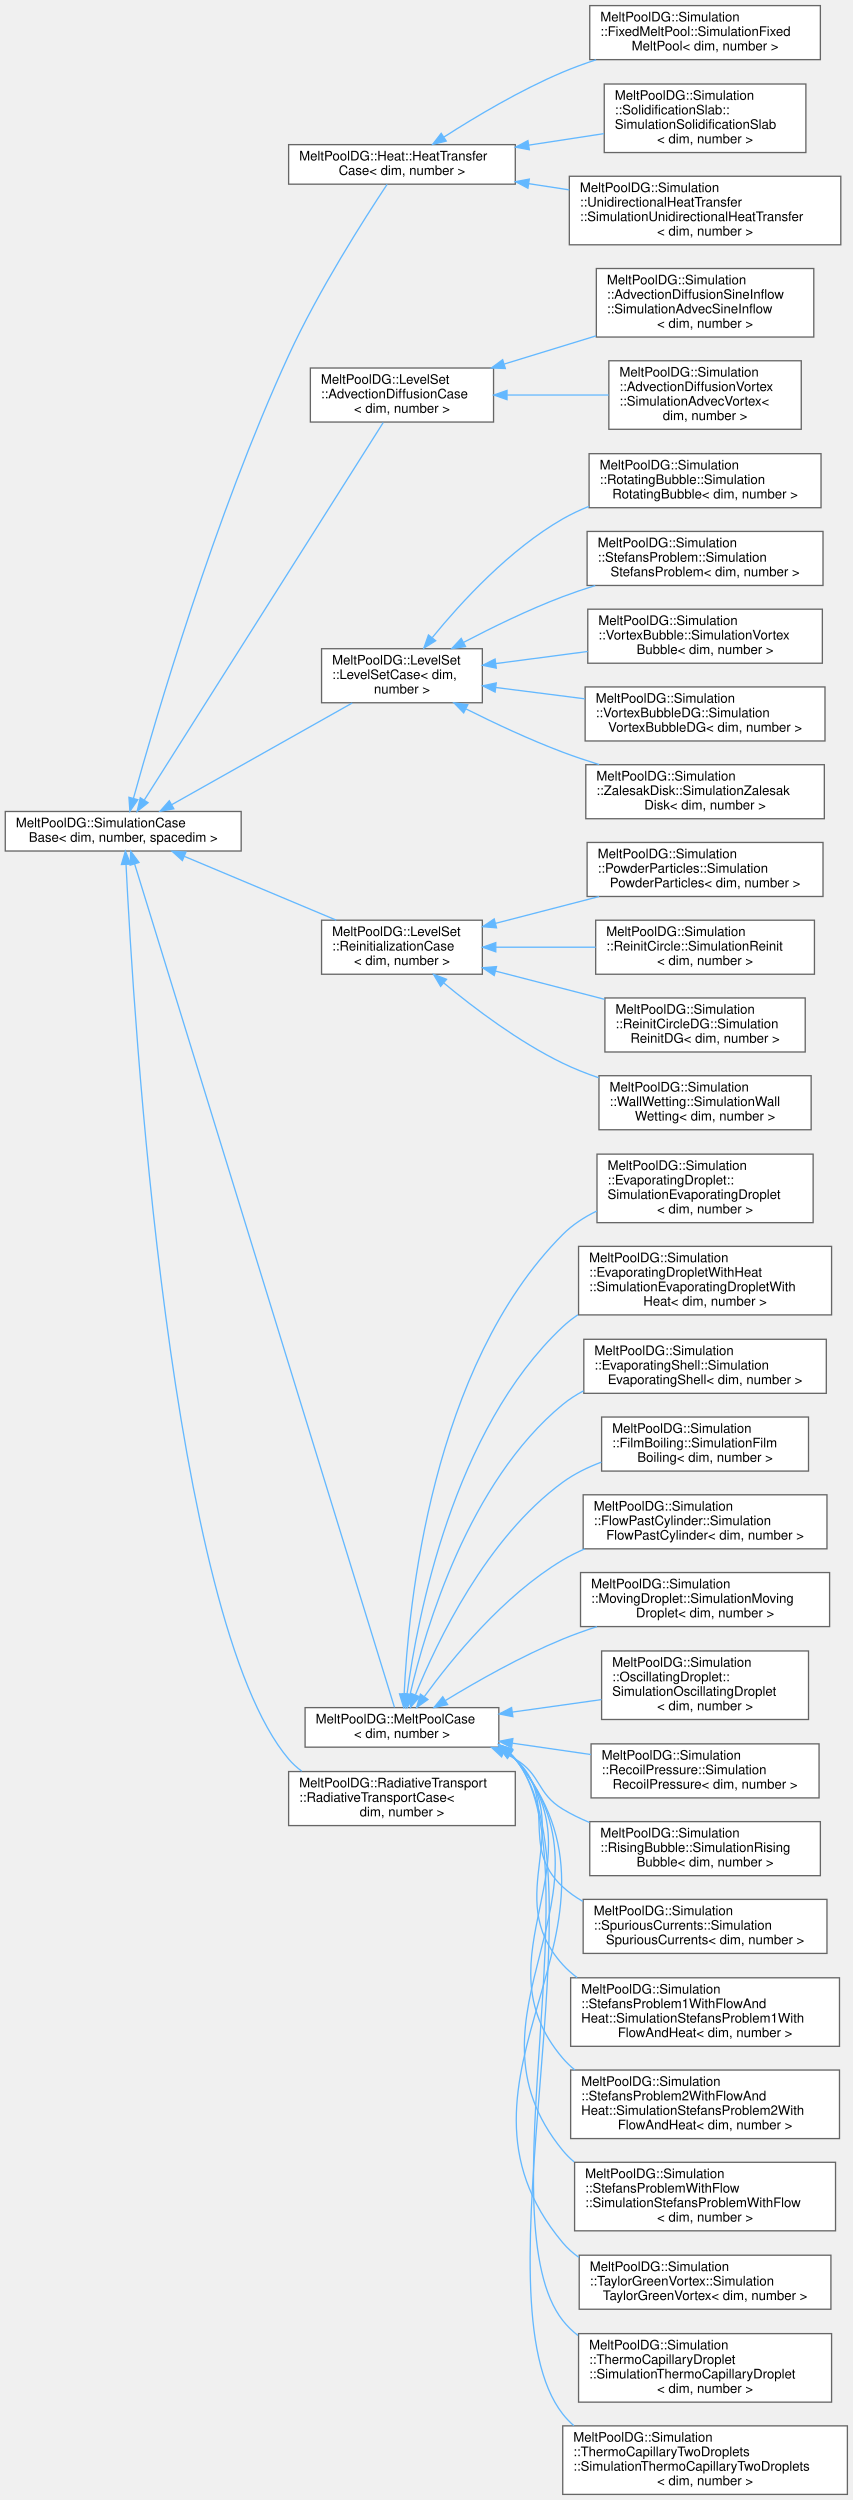
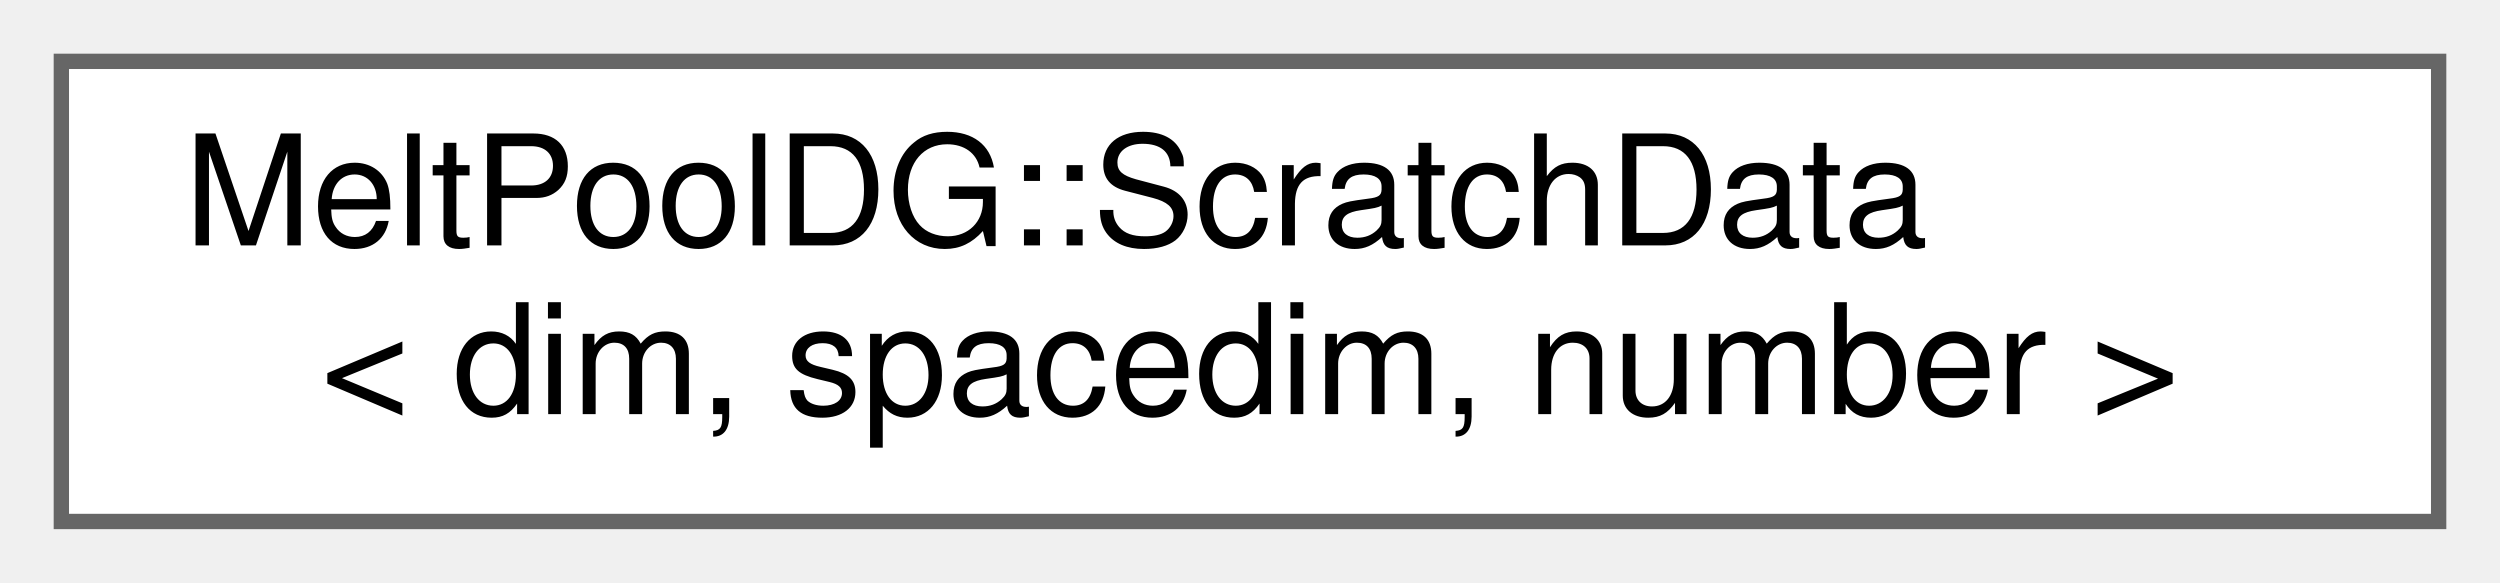
- <svg xmlns="http://www.w3.org/2000/svg" xmlns:xlink="http://www.w3.org/1999/xlink" width="647pt" height="1897pt" viewBox="0.00 0.00 647.00 1896.50">
-   <g id="graph0" class="graph" transform="scale(1 1) rotate(0) translate(4 1892.5)">
+ <svg xmlns="http://www.w3.org/2000/svg" xmlns:xlink="http://www.w3.org/1999/xlink" width="163pt" height="38pt" viewBox="0.00 0.00 163.00 38.00">
+   <g id="graph0" class="graph" transform="scale(1 1) rotate(0) translate(4 34)">
    <g id="Node000000" class="node">
      <g id="a_Node000000">
-         <a xlink:href="classMeltPoolDG_1_1SimulationCaseBase.html" target="_top" xlink:title="Base class for managing a simulation case in a parallel computing environment.">
-           <polygon fill="white" stroke="#666666" points="179,-1277 0,-1277 0,-1247 179,-1247 179,-1277" />
-           <text text-anchor="start" x="8" y="-1265" font-family="Helvetica,sans-Serif" font-size="10.00">MeltPoolDG::SimulationCase</text>
-           <text text-anchor="middle" x="89.5" y="-1254" font-family="Helvetica,sans-Serif" font-size="10.00">Base&lt; dim, number, spacedim &gt;</text>
-         </a>
-       </g>
-     </g>
-     <g id="Node000001" class="node">
-       <g id="a_Node000001">
-         <a xlink:href="classMeltPoolDG_1_1Heat_1_1HeatTransferCase.html" target="_top" xlink:title=" ">
-           <polygon fill="white" stroke="#666666" points="387,-1783 215,-1783 215,-1753 387,-1753 387,-1783" />
-           <text text-anchor="start" x="223" y="-1771" font-family="Helvetica,sans-Serif" font-size="10.00">MeltPoolDG::Heat::HeatTransfer</text>
-           <text text-anchor="middle" x="301" y="-1760" font-family="Helvetica,sans-Serif" font-size="10.00">Case&lt; dim, number &gt;</text>
-         </a>
-       </g>
-     </g>
-     <g id="edge175_Node000000_Node000001" class="edge">
-       <g id="a_edge175_Node000000_Node000001">
-         <a xlink:title=" ">
-           <path fill="none" stroke="#63b8ff" d="M97.22,-1286.86C113.72,-1346.37 158.94,-1501.13 215,-1623 237.8,-1672.57 272.65,-1727.09 289.77,-1752.88" />
-           <polygon fill="#63b8ff" stroke="#63b8ff" points="100.59,-1285.91 94.57,-1277.2 93.84,-1287.77 100.59,-1285.91" />
-         </a>
-       </g>
-     </g>
-     <g id="Node000005" class="node">
-       <g id="a_Node000005">
-         <a xlink:href="classMeltPoolDG_1_1LevelSet_1_1AdvectionDiffusionCase.html" target="_top" xlink:title=" ">
-           <polygon fill="white" stroke="#666666" points="370.5,-1613.5 231.5,-1613.5 231.5,-1572.5 370.5,-1572.5 370.5,-1613.5" />
-           <text text-anchor="start" x="239.5" y="-1601.5" font-family="Helvetica,sans-Serif" font-size="10.00">MeltPoolDG::LevelSet</text>
-           <text text-anchor="start" x="239.5" y="-1590.5" font-family="Helvetica,sans-Serif" font-size="10.00">::AdvectionDiffusionCase</text>
-           <text text-anchor="middle" x="301" y="-1579.5" font-family="Helvetica,sans-Serif" font-size="10.00">&lt; dim, number &gt;</text>
-         </a>
-       </g>
-     </g>
-     <g id="edge179_Node000000_Node000005" class="edge">
-       <g id="a_edge179_Node000000_Node000005">
-         <a xlink:title=" ">
-           <path fill="none" stroke="#63b8ff" d="M105.55,-1285.78C144.77,-1347.75 249.66,-1513.47 286.77,-1572.09" />
-           <polygon fill="#63b8ff" stroke="#63b8ff" points="108.35,-1283.66 100.05,-1277.08 102.44,-1287.4 108.35,-1283.66" />
-         </a>
-       </g>
-     </g>
-     <g id="Node000008" class="node">
-       <g id="a_Node000008">
-         <a xlink:href="classMeltPoolDG_1_1LevelSet_1_1LevelSetCase.html" target="_top" xlink:title=" ">
-           <polygon fill="white" stroke="#666666" points="362,-1400.5 240,-1400.5 240,-1359.5 362,-1359.5 362,-1400.5" />
-           <text text-anchor="start" x="248" y="-1388.5" font-family="Helvetica,sans-Serif" font-size="10.00">MeltPoolDG::LevelSet</text>
-           <text text-anchor="start" x="248" y="-1377.5" font-family="Helvetica,sans-Serif" font-size="10.00">::LevelSetCase&lt; dim,</text>
-           <text text-anchor="middle" x="301" y="-1366.5" font-family="Helvetica,sans-Serif" font-size="10.00"> number &gt;</text>
-         </a>
-       </g>
-     </g>
-     <g id="edge182_Node000000_Node000008" class="edge">
-       <g id="a_edge182_Node000000_Node000008">
-         <a xlink:title=" ">
-           <path fill="none" stroke="#63b8ff" d="M126.2,-1282.11C164.4,-1303.62 224.7,-1337.58 263.28,-1359.32" />
-           <polygon fill="#63b8ff" stroke="#63b8ff" points="127.89,-1279.04 117.46,-1277.18 124.45,-1285.14 127.89,-1279.04" />
-         </a>
-       </g>
-     </g>
-     <g id="Node000014" class="node">
-       <g id="a_Node000014">
-         <a xlink:href="classMeltPoolDG_1_1LevelSet_1_1ReinitializationCase.html" target="_top" xlink:title=" ">
-           <polygon fill="white" stroke="#666666" points="362,-1194.5 240,-1194.5 240,-1153.5 362,-1153.5 362,-1194.5" />
-           <text text-anchor="start" x="248" y="-1182.5" font-family="Helvetica,sans-Serif" font-size="10.00">MeltPoolDG::LevelSet</text>
-           <text text-anchor="start" x="248" y="-1171.5" font-family="Helvetica,sans-Serif" font-size="10.00">::ReinitializationCase</text>
-           <text text-anchor="middle" x="301" y="-1160.5" font-family="Helvetica,sans-Serif" font-size="10.00">&lt; dim, number &gt;</text>
-         </a>
-       </g>
-     </g>
-     <g id="edge188_Node000000_Node000014" class="edge">
-       <g id="a_edge188_Node000000_Node000014">
-         <a xlink:title=" ">
-           <path fill="none" stroke="#63b8ff" d="M135.75,-1242.99C169.76,-1228.71 216.28,-1209.16 251.14,-1194.53" />
-           <polygon fill="#63b8ff" stroke="#63b8ff" points="134.38,-1239.77 126.51,-1246.87 137.09,-1246.23 134.38,-1239.77" />
-         </a>
-       </g>
-     </g>
-     <g id="Node000019" class="node">
-       <g id="a_Node000019">
-         <a xlink:href="classMeltPoolDG_1_1MeltPoolCase.html" target="_top" xlink:title=" ">
-           <polygon fill="white" stroke="#666666" points="374.5,-597 227.5,-597 227.5,-567 374.5,-567 374.5,-597" />
-           <text text-anchor="start" x="235.5" y="-585" font-family="Helvetica,sans-Serif" font-size="10.00">MeltPoolDG::MeltPoolCase</text>
-           <text text-anchor="middle" x="301" y="-574" font-family="Helvetica,sans-Serif" font-size="10.00">&lt; dim, number &gt;</text>
-         </a>
-       </g>
-     </g>
-     <g id="edge193_Node000000_Node000019" class="edge">
-       <g id="a_edge193_Node000000_Node000019">
-         <a xlink:title=" ">
-           <path fill="none" stroke="#63b8ff" d="M98.12,-1237.27C131.97,-1127.4 268.27,-685 295.32,-597.19" />
-           <polygon fill="#63b8ff" stroke="#63b8ff" points="94.77,-1236.26 95.17,-1246.84 101.46,-1238.32 94.77,-1236.26" />
-         </a>
-       </g>
-     </g>
-     <g id="Node000036" class="node">
-       <g id="a_Node000036">
-         <a xlink:href="classMeltPoolDG_1_1RadiativeTransport_1_1RadiativeTransportCase.html" target="_top" xlink:title=" ">
-           <polygon fill="white" stroke="#666666" points="387,-548.5 215,-548.5 215,-507.5 387,-507.5 387,-548.5" />
-           <text text-anchor="start" x="223" y="-536.5" font-family="Helvetica,sans-Serif" font-size="10.00">MeltPoolDG::RadiativeTransport</text>
-           <text text-anchor="start" x="223" y="-525.5" font-family="Helvetica,sans-Serif" font-size="10.00">::RadiativeTransportCase&lt;</text>
-           <text text-anchor="middle" x="301" y="-514.5" font-family="Helvetica,sans-Serif" font-size="10.00"> dim, number &gt;</text>
-         </a>
-       </g>
-     </g>
-     <g id="edge210_Node000000_Node000036" class="edge">
-       <g id="a_edge210_Node000000_Node000036">
-         <a xlink:title=" ">
-           <path fill="none" stroke="#63b8ff" d="M91.63,-1236.78C97.19,-1123.67 125.08,-664.05 215,-558 217.93,-554.54 221.3,-551.48 224.95,-548.77" />
-           <polygon fill="#63b8ff" stroke="#63b8ff" points="88.13,-1236.75 91.15,-1246.9 95.12,-1237.08 88.13,-1236.75" />
-         </a>
-       </g>
-     </g>
-     <g id="Node000002" class="node">
-       <g id="a_Node000002">
-         <a xlink:href="classMeltPoolDG_1_1Simulation_1_1FixedMeltPool_1_1SimulationFixedMeltPool.html" target="_top" xlink:title=" ">
-           <polygon fill="white" stroke="#666666" points="618.5,-1888.5 443.5,-1888.5 443.5,-1847.5 618.5,-1847.5 618.5,-1888.5" />
-           <text text-anchor="start" x="451.5" y="-1876.5" font-family="Helvetica,sans-Serif" font-size="10.00">MeltPoolDG::Simulation</text>
-           <text text-anchor="start" x="451.5" y="-1865.5" font-family="Helvetica,sans-Serif" font-size="10.00">::FixedMeltPool::SimulationFixed</text>
-           <text text-anchor="middle" x="531" y="-1854.5" font-family="Helvetica,sans-Serif" font-size="10.00">MeltPool&lt; dim, number &gt;</text>
-         </a>
-       </g>
-     </g>
-     <g id="edge176_Node000001_Node000002" class="edge">
-       <g id="a_edge176_Node000001_Node000002">
-         <a xlink:title=" ">
-           <path fill="none" stroke="#63b8ff" d="M332.9,-1788.79C356.7,-1804.07 390.88,-1824.46 423,-1838 431.09,-1841.41 439.68,-1844.55 448.35,-1847.42" />
-           <polygon fill="#63b8ff" stroke="#63b8ff" points="334.6,-1785.72 324.31,-1783.21 330.78,-1791.59 334.6,-1785.72" />
-         </a>
-       </g>
-     </g>
-     <g id="Node000003" class="node">
-       <g id="a_Node000003">
-         <a xlink:href="classMeltPoolDG_1_1Simulation_1_1SolidificationSlab_1_1SimulationSolidificationSlab.html" target="_top" xlink:title=" ">
-           <polygon fill="white" stroke="#666666" points="607.5,-1829 454.5,-1829 454.5,-1777 607.5,-1777 607.5,-1829" />
-           <text text-anchor="start" x="462.5" y="-1817" font-family="Helvetica,sans-Serif" font-size="10.00">MeltPoolDG::Simulation</text>
-           <text text-anchor="start" x="462.5" y="-1806" font-family="Helvetica,sans-Serif" font-size="10.00">::SolidificationSlab::</text>
-           <text text-anchor="start" x="462.5" y="-1795" font-family="Helvetica,sans-Serif" font-size="10.00">SimulationSolidificationSlab</text>
-           <text text-anchor="middle" x="531" y="-1784" font-family="Helvetica,sans-Serif" font-size="10.00">&lt; dim, number &gt;</text>
-         </a>
-       </g>
-     </g>
-     <g id="edge177_Node000001_Node000003" class="edge">
-       <g id="a_edge177_Node000001_Node000003">
-         <a xlink:title=" ">
-           <path fill="none" stroke="#63b8ff" d="M397.11,-1782.6C416.17,-1785.53 435.96,-1788.56 454.26,-1791.37" />
-           <polygon fill="#63b8ff" stroke="#63b8ff" points="397.64,-1779.14 387.22,-1781.08 396.58,-1786.06 397.64,-1779.14" />
-         </a>
-       </g>
-     </g>
-     <g id="Node000004" class="node">
-       <g id="a_Node000004">
-         <a xlink:href="classMeltPoolDG_1_1Simulation_1_1UnidirectionalHeatTransfer_1_1SimulationUnidirectionalHeatTransfer.html" target="_top" xlink:title=" ">
-           <polygon fill="white" stroke="#666666" points="634,-1759 428,-1759 428,-1707 634,-1707 634,-1759" />
-           <text text-anchor="start" x="436" y="-1747" font-family="Helvetica,sans-Serif" font-size="10.00">MeltPoolDG::Simulation</text>
-           <text text-anchor="start" x="436" y="-1736" font-family="Helvetica,sans-Serif" font-size="10.00">::UnidirectionalHeatTransfer</text>
-           <text text-anchor="start" x="436" y="-1725" font-family="Helvetica,sans-Serif" font-size="10.00">::SimulationUnidirectionalHeatTransfer</text>
-           <text text-anchor="middle" x="531" y="-1714" font-family="Helvetica,sans-Serif" font-size="10.00">&lt; dim, number &gt;</text>
-         </a>
-       </g>
-     </g>
-     <g id="edge178_Node000001_Node000004" class="edge">
-       <g id="a_edge178_Node000001_Node000004">
-         <a xlink:title=" ">
-           <path fill="none" stroke="#63b8ff" d="M397.28,-1753.37C407.41,-1751.82 417.74,-1750.23 427.95,-1748.67" />
-           <polygon fill="#63b8ff" stroke="#63b8ff" points="396.58,-1749.94 387.22,-1754.92 397.64,-1756.86 396.58,-1749.94" />
-         </a>
-       </g>
-     </g>
-     <g id="Node000006" class="node">
-       <g id="a_Node000006">
-         <a xlink:href="classMeltPoolDG_1_1Simulation_1_1AdvectionDiffusionSineInflow_1_1SimulationAdvecSineInflow.html" target="_top" xlink:title=" ">
-           <polygon fill="white" stroke="#666666" points="613.5,-1689 448.5,-1689 448.5,-1637 613.5,-1637 613.5,-1689" />
-           <text text-anchor="start" x="456.5" y="-1677" font-family="Helvetica,sans-Serif" font-size="10.00">MeltPoolDG::Simulation</text>
-           <text text-anchor="start" x="456.5" y="-1666" font-family="Helvetica,sans-Serif" font-size="10.00">::AdvectionDiffusionSineInflow</text>
-           <text text-anchor="start" x="456.5" y="-1655" font-family="Helvetica,sans-Serif" font-size="10.00">::SimulationAdvecSineInflow</text>
-           <text text-anchor="middle" x="531" y="-1644" font-family="Helvetica,sans-Serif" font-size="10.00">&lt; dim, number &gt;</text>
-         </a>
-       </g>
-     </g>
-     <g id="edge180_Node000005_Node000006" class="edge">
-       <g id="a_edge180_Node000005_Node000006">
-         <a xlink:title=" ">
-           <path fill="none" stroke="#63b8ff" d="M378.64,-1616.53C401,-1623.39 425.51,-1630.92 448.18,-1637.88" />
-           <polygon fill="#63b8ff" stroke="#63b8ff" points="379.45,-1613.12 368.87,-1613.53 377.4,-1619.81 379.45,-1613.12" />
-         </a>
-       </g>
-     </g>
-     <g id="Node000007" class="node">
-       <g id="a_Node000007">
-         <a xlink:href="classMeltPoolDG_1_1Simulation_1_1AdvectionDiffusionVortex_1_1SimulationAdvecVortex.html" target="_top" xlink:title=" ">
-           <polygon fill="white" stroke="#666666" points="604,-1619 458,-1619 458,-1567 604,-1567 604,-1619" />
-           <text text-anchor="start" x="466" y="-1607" font-family="Helvetica,sans-Serif" font-size="10.00">MeltPoolDG::Simulation</text>
-           <text text-anchor="start" x="466" y="-1596" font-family="Helvetica,sans-Serif" font-size="10.00">::AdvectionDiffusionVortex</text>
-           <text text-anchor="start" x="466" y="-1585" font-family="Helvetica,sans-Serif" font-size="10.00">::SimulationAdvecVortex&lt;</text>
-           <text text-anchor="middle" x="531" y="-1574" font-family="Helvetica,sans-Serif" font-size="10.00"> dim, number &gt;</text>
-         </a>
-       </g>
-     </g>
-     <g id="edge181_Node000005_Node000007" class="edge">
-       <g id="a_edge181_Node000005_Node000007">
-         <a xlink:title=" ">
-           <path fill="none" stroke="#63b8ff" d="M380.89,-1593C405.88,-1593 433.37,-1593 457.86,-1593" />
-           <polygon fill="#63b8ff" stroke="#63b8ff" points="380.72,-1589.5 370.72,-1593 380.72,-1596.5 380.72,-1589.5" />
-         </a>
-       </g>
-     </g>
-     <g id="Node000009" class="node">
-       <g id="a_Node000009">
-         <a xlink:href="classMeltPoolDG_1_1Simulation_1_1RotatingBubble_1_1SimulationRotatingBubble.html" target="_top" xlink:title=" ">
-           <polygon fill="white" stroke="#666666" points="619,-1548.5 443,-1548.5 443,-1507.5 619,-1507.5 619,-1548.5" />
-           <text text-anchor="start" x="451" y="-1536.5" font-family="Helvetica,sans-Serif" font-size="10.00">MeltPoolDG::Simulation</text>
-           <text text-anchor="start" x="451" y="-1525.5" font-family="Helvetica,sans-Serif" font-size="10.00">::RotatingBubble::Simulation</text>
-           <text text-anchor="middle" x="531" y="-1514.5" font-family="Helvetica,sans-Serif" font-size="10.00">RotatingBubble&lt; dim, number &gt;</text>
-         </a>
-       </g>
-     </g>
-     <g id="edge183_Node000008_Node000009" class="edge">
-       <g id="a_edge183_Node000008_Node000009">
-         <a xlink:title=" ">
-           <path fill="none" stroke="#63b8ff" d="M324,-1408.94C346.14,-1436.09 382.7,-1475.88 423,-1499 429.26,-1502.59 435.98,-1505.75 442.9,-1508.53" />
-           <polygon fill="#63b8ff" stroke="#63b8ff" points="326.59,-1406.57 317.6,-1400.95 321.12,-1410.95 326.59,-1406.57" />
-         </a>
-       </g>
-     </g>
-     <g id="Node000010" class="node">
-       <g id="a_Node000010">
-         <a xlink:href="classMeltPoolDG_1_1Simulation_1_1StefansProblem_1_1SimulationStefansProblem.html" target="_top" xlink:title=" ">
-           <polygon fill="white" stroke="#666666" points="620.5,-1489.5 441.5,-1489.5 441.5,-1448.5 620.5,-1448.5 620.5,-1489.5" />
-           <text text-anchor="start" x="449.5" y="-1477.5" font-family="Helvetica,sans-Serif" font-size="10.00">MeltPoolDG::Simulation</text>
-           <text text-anchor="start" x="449.5" y="-1466.5" font-family="Helvetica,sans-Serif" font-size="10.00">::StefansProblem::Simulation</text>
-           <text text-anchor="middle" x="531" y="-1455.5" font-family="Helvetica,sans-Serif" font-size="10.00">StefansProblem&lt; dim, number &gt;</text>
-         </a>
-       </g>
-     </g>
-     <g id="edge184_Node000008_Node000010" class="edge">
-       <g id="a_edge184_Node000008_Node000010">
-         <a xlink:title=" ">
-           <path fill="none" stroke="#63b8ff" d="M347.65,-1405.28C369.92,-1416.93 397.37,-1430.28 423,-1440 430.92,-1443 439.28,-1445.83 447.69,-1448.45" />
-           <polygon fill="#63b8ff" stroke="#63b8ff" points="349.24,-1402.16 338.76,-1400.58 345.97,-1408.35 349.24,-1402.16" />
-         </a>
-       </g>
-     </g>
-     <g id="Node000011" class="node">
-       <g id="a_Node000011">
-         <a xlink:href="classMeltPoolDG_1_1Simulation_1_1VortexBubble_1_1SimulationVortexBubble.html" target="_top" xlink:title=" ">
-           <polygon fill="white" stroke="#666666" points="620,-1430.5 442,-1430.5 442,-1389.5 620,-1389.5 620,-1430.5" />
-           <text text-anchor="start" x="450" y="-1418.5" font-family="Helvetica,sans-Serif" font-size="10.00">MeltPoolDG::Simulation</text>
-           <text text-anchor="start" x="450" y="-1407.5" font-family="Helvetica,sans-Serif" font-size="10.00">::VortexBubble::SimulationVortex</text>
-           <text text-anchor="middle" x="531" y="-1396.5" font-family="Helvetica,sans-Serif" font-size="10.00">Bubble&lt; dim, number &gt;</text>
-         </a>
-       </g>
-     </g>
-     <g id="edge185_Node000008_Node000011" class="edge">
-       <g id="a_edge185_Node000008_Node000011">
-         <a xlink:title=" ">
-           <path fill="none" stroke="#63b8ff" d="M372.14,-1389.23C394.19,-1392.13 418.83,-1395.37 441.96,-1398.42" />
-           <polygon fill="#63b8ff" stroke="#63b8ff" points="372.57,-1385.76 362.2,-1387.92 371.66,-1392.7 372.57,-1385.76" />
-         </a>
-       </g>
-     </g>
-     <g id="Node000012" class="node">
-       <g id="a_Node000012">
-         <a xlink:href="classMeltPoolDG_1_1Simulation_1_1VortexBubbleDG_1_1SimulationVortexBubbleDG.html" target="_top" xlink:title=" ">
-           <polygon fill="white" stroke="#666666" points="622,-1371.5 440,-1371.5 440,-1330.5 622,-1330.5 622,-1371.5" />
-           <text text-anchor="start" x="448" y="-1359.5" font-family="Helvetica,sans-Serif" font-size="10.00">MeltPoolDG::Simulation</text>
-           <text text-anchor="start" x="448" y="-1348.5" font-family="Helvetica,sans-Serif" font-size="10.00">::VortexBubbleDG::Simulation</text>
-           <text text-anchor="middle" x="531" y="-1337.5" font-family="Helvetica,sans-Serif" font-size="10.00">VortexBubbleDG&lt; dim, number &gt;</text>
-         </a>
-       </g>
-     </g>
-     <g id="edge186_Node000008_Node000012" class="edge">
-       <g id="a_edge186_Node000008_Node000012">
-         <a xlink:title=" ">
-           <path fill="none" stroke="#63b8ff" d="M372.15,-1371.08C393.52,-1368.36 417.3,-1365.33 439.79,-1362.47" />
-           <polygon fill="#63b8ff" stroke="#63b8ff" points="371.68,-1367.61 362.2,-1372.34 372.56,-1374.55 371.68,-1367.61" />
-         </a>
-       </g>
-     </g>
-     <g id="Node000013" class="node">
-       <g id="a_Node000013">
-         <a xlink:href="classMeltPoolDG_1_1Simulation_1_1ZalesakDisk_1_1SimulationZalesakDisk.html" target="_top" xlink:title=" ">
-           <polygon fill="white" stroke="#666666" points="621.5,-1312.5 440.5,-1312.5 440.5,-1271.5 621.5,-1271.5 621.5,-1312.5" />
-           <text text-anchor="start" x="448.5" y="-1300.5" font-family="Helvetica,sans-Serif" font-size="10.00">MeltPoolDG::Simulation</text>
-           <text text-anchor="start" x="448.5" y="-1289.5" font-family="Helvetica,sans-Serif" font-size="10.00">::ZalesakDisk::SimulationZalesak</text>
-           <text text-anchor="middle" x="531" y="-1278.5" font-family="Helvetica,sans-Serif" font-size="10.00">Disk&lt; dim, number &gt;</text>
-         </a>
-       </g>
-     </g>
-     <g id="edge187_Node000008_Node000013" class="edge">
-       <g id="a_edge187_Node000008_Node000013">
-         <a xlink:title=" ">
-           <path fill="none" stroke="#63b8ff" d="M349.59,-1354.83C371.55,-1343.83 398.2,-1331.34 423,-1322 431.85,-1318.67 441.23,-1315.51 450.61,-1312.59" />
-           <polygon fill="#63b8ff" stroke="#63b8ff" points="347.83,-1351.8 340.49,-1359.44 350.99,-1358.04 347.83,-1351.8" />
-         </a>
-       </g>
-     </g>
-     <g id="Node000015" class="node">
-       <g id="a_Node000015">
-         <a xlink:href="classMeltPoolDG_1_1Simulation_1_1PowderParticles_1_1SimulationPowderParticles.html" target="_top" xlink:title=" ">
-           <polygon fill="white" stroke="#666666" points="620.5,-1253.5 441.5,-1253.5 441.5,-1212.5 620.5,-1212.5 620.5,-1253.5" />
-           <text text-anchor="start" x="449.5" y="-1241.5" font-family="Helvetica,sans-Serif" font-size="10.00">MeltPoolDG::Simulation</text>
-           <text text-anchor="start" x="449.5" y="-1230.5" font-family="Helvetica,sans-Serif" font-size="10.00">::PowderParticles::Simulation</text>
-           <text text-anchor="middle" x="531" y="-1219.5" font-family="Helvetica,sans-Serif" font-size="10.00">PowderParticles&lt; dim, number &gt;</text>
-         </a>
-       </g>
-     </g>
-     <g id="edge189_Node000014_Node000015" class="edge">
-       <g id="a_edge189_Node000014_Node000015">
-         <a xlink:title=" ">
-           <path fill="none" stroke="#63b8ff" d="M371.91,-1192.09C396.77,-1198.52 424.94,-1205.81 450.53,-1212.44" />
-           <polygon fill="#63b8ff" stroke="#63b8ff" points="372.76,-1188.7 362.2,-1189.58 371.01,-1195.47 372.76,-1188.7" />
-         </a>
-       </g>
-     </g>
-     <g id="Node000016" class="node">
-       <g id="a_Node000016">
-         <a xlink:href="classMeltPoolDG_1_1Simulation_1_1ReinitCircle_1_1SimulationReinit.html" target="_top" xlink:title="A specific reinitialization simulation setup for a hyperrectangular domain with a hyperspherical zero...">
-           <polygon fill="white" stroke="#666666" points="614,-1194.5 448,-1194.5 448,-1153.5 614,-1153.5 614,-1194.5" />
-           <text text-anchor="start" x="456" y="-1182.5" font-family="Helvetica,sans-Serif" font-size="10.00">MeltPoolDG::Simulation</text>
-           <text text-anchor="start" x="456" y="-1171.5" font-family="Helvetica,sans-Serif" font-size="10.00">::ReinitCircle::SimulationReinit</text>
-           <text text-anchor="middle" x="531" y="-1160.5" font-family="Helvetica,sans-Serif" font-size="10.00">&lt; dim, number &gt;</text>
-         </a>
-       </g>
-     </g>
-     <g id="edge190_Node000014_Node000016" class="edge">
-       <g id="a_edge190_Node000014_Node000016">
-         <a xlink:title=" ">
-           <path fill="none" stroke="#63b8ff" d="M372.26,-1174C396.21,-1174 423.19,-1174 447.98,-1174" />
-           <polygon fill="#63b8ff" stroke="#63b8ff" points="372.2,-1170.5 362.2,-1174 372.2,-1177.5 372.2,-1170.5" />
-         </a>
-       </g>
-     </g>
-     <g id="Node000017" class="node">
-       <g id="a_Node000017">
-         <a xlink:href="classMeltPoolDG_1_1Simulation_1_1ReinitCircleDG_1_1SimulationReinitDG.html" target="_top" xlink:title=" ">
-           <polygon fill="white" stroke="#666666" points="607,-1135.5 455,-1135.5 455,-1094.5 607,-1094.5 607,-1135.5" />
-           <text text-anchor="start" x="463" y="-1123.5" font-family="Helvetica,sans-Serif" font-size="10.00">MeltPoolDG::Simulation</text>
-           <text text-anchor="start" x="463" y="-1112.5" font-family="Helvetica,sans-Serif" font-size="10.00">::ReinitCircleDG::Simulation</text>
-           <text text-anchor="middle" x="531" y="-1101.5" font-family="Helvetica,sans-Serif" font-size="10.00">ReinitDG&lt; dim, number &gt;</text>
-         </a>
-       </g>
-     </g>
-     <g id="edge191_Node000014_Node000017" class="edge">
-       <g id="a_edge191_Node000014_Node000017">
-         <a xlink:title=" ">
-           <path fill="none" stroke="#63b8ff" d="M372.05,-1155.87C398.25,-1149.09 428.1,-1141.37 454.75,-1134.47" />
-           <polygon fill="#63b8ff" stroke="#63b8ff" points="371.01,-1152.53 362.2,-1158.42 372.76,-1159.3 371.01,-1152.53" />
-         </a>
-       </g>
-     </g>
-     <g id="Node000018" class="node">
-       <g id="a_Node000018">
-         <a xlink:href="classMeltPoolDG_1_1Simulation_1_1WallWetting_1_1SimulationWallWetting.html" target="_top" xlink:title="Simulation of wetting at the bottom wall. This simulates the modelling problem described in &quot;A conser...">
-           <polygon fill="white" stroke="#666666" points="611.5,-1076.5 450.5,-1076.5 450.5,-1035.5 611.5,-1035.5 611.5,-1076.5" />
-           <text text-anchor="start" x="458.5" y="-1064.5" font-family="Helvetica,sans-Serif" font-size="10.00">MeltPoolDG::Simulation</text>
-           <text text-anchor="start" x="458.5" y="-1053.5" font-family="Helvetica,sans-Serif" font-size="10.00">::WallWetting::SimulationWall</text>
-           <text text-anchor="middle" x="531" y="-1042.5" font-family="Helvetica,sans-Serif" font-size="10.00">Wetting&lt; dim, number &gt;</text>
-         </a>
-       </g>
-     </g>
-     <g id="edge192_Node000014_Node000018" class="edge">
-       <g id="a_edge192_Node000014_Node000018">
-         <a xlink:title=" ">
-           <path fill="none" stroke="#63b8ff" d="M332.75,-1146.85C356.1,-1127.48 389.75,-1102.11 423,-1086 431.59,-1081.84 440.87,-1078.16 450.23,-1074.94" />
-           <polygon fill="#63b8ff" stroke="#63b8ff" points="330.34,-1144.31 324.94,-1153.43 334.85,-1149.66 330.34,-1144.31" />
-         </a>
-       </g>
-     </g>
-     <g id="Node000020" class="node">
-       <g id="a_Node000020">
-         <a xlink:href="classMeltPoolDG_1_1Simulation_1_1EvaporatingDroplet_1_1SimulationEvaporatingDroplet.html" target="_top" xlink:title=" ">
-           <polygon fill="white" stroke="#666666" points="613,-1017 449,-1017 449,-965 613,-965 613,-1017" />
-           <text text-anchor="start" x="457" y="-1005" font-family="Helvetica,sans-Serif" font-size="10.00">MeltPoolDG::Simulation</text>
-           <text text-anchor="start" x="457" y="-994" font-family="Helvetica,sans-Serif" font-size="10.00">::EvaporatingDroplet::</text>
-           <text text-anchor="start" x="457" y="-983" font-family="Helvetica,sans-Serif" font-size="10.00">SimulationEvaporatingDroplet</text>
-           <text text-anchor="middle" x="531" y="-972" font-family="Helvetica,sans-Serif" font-size="10.00">&lt; dim, number &gt;</text>
-         </a>
-       </g>
-     </g>
-     <g id="edge194_Node000019_Node000020" class="edge">
-       <g id="a_edge194_Node000019_Node000020">
-         <a xlink:title=" ">
-           <path fill="none" stroke="#63b8ff" d="M302.66,-607.34C305.79,-674.04 323.51,-856.19 423,-956 430.38,-963.41 439.35,-969.24 448.92,-973.85" />
-           <polygon fill="#63b8ff" stroke="#63b8ff" points="306.16,-607.16 302.26,-597.31 299.16,-607.44 306.16,-607.16" />
-         </a>
-       </g>
-     </g>
-     <g id="Node000021" class="node">
-       <g id="a_Node000021">
-         <a xlink:href="classMeltPoolDG_1_1Simulation_1_1EvaporatingDropletWithHeat_1_1SimulationEvaporatingDropletWithHeat.html" target="_top" xlink:title=" ">
-           <polygon fill="white" stroke="#666666" points="627,-947 435,-947 435,-895 627,-895 627,-947" />
-           <text text-anchor="start" x="443" y="-935" font-family="Helvetica,sans-Serif" font-size="10.00">MeltPoolDG::Simulation</text>
-           <text text-anchor="start" x="443" y="-924" font-family="Helvetica,sans-Serif" font-size="10.00">::EvaporatingDropletWithHeat</text>
-           <text text-anchor="start" x="443" y="-913" font-family="Helvetica,sans-Serif" font-size="10.00">::SimulationEvaporatingDropletWith</text>
-           <text text-anchor="middle" x="531" y="-902" font-family="Helvetica,sans-Serif" font-size="10.00">Heat&lt; dim, number &gt;</text>
-         </a>
-       </g>
-     </g>
-     <g id="edge195_Node000019_Node000021" class="edge">
-       <g id="a_edge195_Node000019_Node000021">
-         <a xlink:title=" ">
-           <path fill="none" stroke="#63b8ff" d="M304.83,-607.21C312.63,-664.94 339.76,-807.82 423,-886 426.56,-889.35 430.45,-892.37 434.56,-895.11" />
-           <polygon fill="#63b8ff" stroke="#63b8ff" points="308.28,-606.62 303.55,-597.14 301.34,-607.5 308.28,-606.62" />
-         </a>
-       </g>
-     </g>
-     <g id="Node000022" class="node">
-       <g id="a_Node000022">
-         <a xlink:href="classMeltPoolDG_1_1Simulation_1_1EvaporatingShell_1_1SimulationEvaporatingShell.html" target="_top" xlink:title=" ">
-           <polygon fill="white" stroke="#666666" points="623,-876.5 439,-876.5 439,-835.5 623,-835.5 623,-876.5" />
-           <text text-anchor="start" x="447" y="-864.5" font-family="Helvetica,sans-Serif" font-size="10.00">MeltPoolDG::Simulation</text>
-           <text text-anchor="start" x="447" y="-853.5" font-family="Helvetica,sans-Serif" font-size="10.00">::EvaporatingShell::Simulation</text>
-           <text text-anchor="middle" x="531" y="-842.5" font-family="Helvetica,sans-Serif" font-size="10.00">EvaporatingShell&lt; dim, number &gt;</text>
-         </a>
-       </g>
-     </g>
-     <g id="edge196_Node000019_Node000022" class="edge">
-       <g id="a_edge196_Node000019_Node000022">
-         <a xlink:title=" ">
-           <path fill="none" stroke="#63b8ff" d="M307.14,-606.96C318.69,-656.64 351.49,-768.18 423,-827 427.83,-830.97 433.16,-834.41 438.78,-837.37" />
-           <polygon fill="#63b8ff" stroke="#63b8ff" points="310.52,-606.06 304.93,-597.06 303.69,-607.59 310.52,-606.06" />
-         </a>
-       </g>
-     </g>
-     <g id="Node000023" class="node">
-       <g id="a_Node000023">
-         <a xlink:href="classMeltPoolDG_1_1Simulation_1_1FilmBoiling_1_1SimulationFilmBoiling.html" target="_top" xlink:title=" ">
-           <polygon fill="white" stroke="#666666" points="609.5,-817.5 452.5,-817.5 452.5,-776.5 609.5,-776.5 609.5,-817.5" />
-           <text text-anchor="start" x="460.5" y="-805.5" font-family="Helvetica,sans-Serif" font-size="10.00">MeltPoolDG::Simulation</text>
-           <text text-anchor="start" x="460.5" y="-794.5" font-family="Helvetica,sans-Serif" font-size="10.00">::FilmBoiling::SimulationFilm</text>
-           <text text-anchor="middle" x="531" y="-783.5" font-family="Helvetica,sans-Serif" font-size="10.00">Boiling&lt; dim, number &gt;</text>
-         </a>
-       </g>
-     </g>
-     <g id="edge197_Node000019_Node000023" class="edge">
-       <g id="a_edge197_Node000019_Node000023">
-         <a xlink:title=" ">
-           <path fill="none" stroke="#63b8ff" d="M311.25,-606.77C327.52,-646.9 365.13,-725.86 423,-768 431.79,-774.4 441.91,-779.39 452.35,-783.28" />
-           <polygon fill="#63b8ff" stroke="#63b8ff" points="314.41,-605.24 307.48,-597.22 307.89,-607.81 314.41,-605.24" />
-         </a>
-       </g>
-     </g>
-     <g id="Node000024" class="node">
-       <g id="a_Node000024">
-         <a xlink:href="classMeltPoolDG_1_1Simulation_1_1FlowPastCylinder_1_1SimulationFlowPastCylinder.html" target="_top" xlink:title=" ">
-           <polygon fill="white" stroke="#666666" points="623.5,-758.5 438.5,-758.5 438.5,-717.5 623.5,-717.5 623.5,-758.5" />
-           <text text-anchor="start" x="446.5" y="-746.5" font-family="Helvetica,sans-Serif" font-size="10.00">MeltPoolDG::Simulation</text>
-           <text text-anchor="start" x="446.5" y="-735.5" font-family="Helvetica,sans-Serif" font-size="10.00">::FlowPastCylinder::Simulation</text>
-           <text text-anchor="middle" x="531" y="-724.5" font-family="Helvetica,sans-Serif" font-size="10.00">FlowPastCylinder&lt; dim, number &gt;</text>
-         </a>
-       </g>
-     </g>
-     <g id="edge198_Node000019_Node000024" class="edge">
-       <g id="a_edge198_Node000019_Node000024">
-         <a xlink:title=" ">
-           <path fill="none" stroke="#63b8ff" d="M317.93,-605.3C338.76,-633.98 377.95,-682.17 423,-709 428.29,-712.15 433.93,-714.97 439.75,-717.48" />
-           <polygon fill="#63b8ff" stroke="#63b8ff" points="320.72,-603.18 312.07,-597.07 315.02,-607.24 320.72,-603.18" />
-         </a>
-       </g>
-     </g>
-     <g id="Node000025" class="node">
-       <g id="a_Node000025">
-         <a xlink:href="classMeltPoolDG_1_1Simulation_1_1MovingDroplet_1_1SimulationMovingDroplet.html" target="_top" xlink:title=" ">
-           <polygon fill="white" stroke="#666666" points="625.5,-699.5 436.5,-699.5 436.5,-658.5 625.5,-658.5 625.5,-699.5" />
-           <text text-anchor="start" x="444.5" y="-687.5" font-family="Helvetica,sans-Serif" font-size="10.00">MeltPoolDG::Simulation</text>
-           <text text-anchor="start" x="444.5" y="-676.5" font-family="Helvetica,sans-Serif" font-size="10.00">::MovingDroplet::SimulationMoving</text>
-           <text text-anchor="middle" x="531" y="-665.5" font-family="Helvetica,sans-Serif" font-size="10.00">Droplet&lt; dim, number &gt;</text>
-         </a>
-       </g>
-     </g>
-     <g id="edge199_Node000019_Node000025" class="edge">
-       <g id="a_edge199_Node000019_Node000025">
-         <a xlink:title=" ">
-           <path fill="none" stroke="#63b8ff" d="M333.91,-602.36C357.74,-616.89 391.48,-636.06 423,-649 431.3,-652.41 440.11,-655.57 448.98,-658.45" />
-           <polygon fill="#63b8ff" stroke="#63b8ff" points="335.64,-599.31 325.29,-597.04 331.96,-605.27 335.64,-599.31" />
-         </a>
-       </g>
-     </g>
-     <g id="Node000026" class="node">
-       <g id="a_Node000026">
-         <a xlink:href="classMeltPoolDG_1_1Simulation_1_1OscillatingDroplet_1_1SimulationOscillatingDroplet.html" target="_top" xlink:title=" ">
-           <polygon fill="white" stroke="#666666" points="609.5,-640 452.5,-640 452.5,-588 609.5,-588 609.5,-640" />
-           <text text-anchor="start" x="460.5" y="-628" font-family="Helvetica,sans-Serif" font-size="10.00">MeltPoolDG::Simulation</text>
-           <text text-anchor="start" x="460.5" y="-617" font-family="Helvetica,sans-Serif" font-size="10.00">::OscillatingDroplet::</text>
-           <text text-anchor="start" x="460.5" y="-606" font-family="Helvetica,sans-Serif" font-size="10.00">SimulationOscillatingDroplet</text>
-           <text text-anchor="middle" x="531" y="-595" font-family="Helvetica,sans-Serif" font-size="10.00">&lt; dim, number &gt;</text>
-         </a>
-       </g>
-     </g>
-     <g id="edge200_Node000019_Node000026" class="edge">
-       <g id="a_edge200_Node000019_Node000026">
-         <a xlink:title=" ">
-           <path fill="none" stroke="#63b8ff" d="M384.78,-593.62C406.86,-596.72 430.63,-600.05 452.41,-603.11" />
-           <polygon fill="#63b8ff" stroke="#63b8ff" points="385.16,-590.14 374.77,-592.21 384.18,-597.07 385.16,-590.14" />
-         </a>
-       </g>
-     </g>
-     <g id="Node000027" class="node">
-       <g id="a_Node000027">
-         <a xlink:href="classMeltPoolDG_1_1Simulation_1_1RecoilPressure_1_1SimulationRecoilPressure.html" target="_top" xlink:title=" ">
-           <polygon fill="white" stroke="#666666" points="617.5,-569.5 444.5,-569.5 444.5,-528.5 617.5,-528.5 617.5,-569.5" />
-           <text text-anchor="start" x="452.5" y="-557.5" font-family="Helvetica,sans-Serif" font-size="10.00">MeltPoolDG::Simulation</text>
-           <text text-anchor="start" x="452.5" y="-546.5" font-family="Helvetica,sans-Serif" font-size="10.00">::RecoilPressure::Simulation</text>
-           <text text-anchor="middle" x="531" y="-535.5" font-family="Helvetica,sans-Serif" font-size="10.00">RecoilPressure&lt; dim, number &gt;</text>
-         </a>
-       </g>
-     </g>
-     <g id="edge201_Node000019_Node000027" class="edge">
-       <g id="a_edge201_Node000019_Node000027">
-         <a xlink:title=" ">
-           <path fill="none" stroke="#63b8ff" d="M384.78,-570.02C404.18,-567.21 424.88,-564.21 444.4,-561.39" />
-           <polygon fill="#63b8ff" stroke="#63b8ff" points="384.16,-566.57 374.77,-571.47 385.17,-573.5 384.16,-566.57" />
-         </a>
-       </g>
-     </g>
-     <g id="Node000028" class="node">
-       <g id="a_Node000028">
-         <a xlink:href="classMeltPoolDG_1_1Simulation_1_1RisingBubble_1_1SimulationRisingBubble.html" target="_top" xlink:title=" ">
-           <polygon fill="white" stroke="#666666" points="618.5,-510.5 443.5,-510.5 443.5,-469.5 618.5,-469.5 618.5,-510.5" />
-           <text text-anchor="start" x="451.5" y="-498.5" font-family="Helvetica,sans-Serif" font-size="10.00">MeltPoolDG::Simulation</text>
-           <text text-anchor="start" x="451.5" y="-487.5" font-family="Helvetica,sans-Serif" font-size="10.00">::RisingBubble::SimulationRising</text>
-           <text text-anchor="middle" x="531" y="-476.5" font-family="Helvetica,sans-Serif" font-size="10.00">Bubble&lt; dim, number &gt;</text>
-         </a>
-       </g>
-     </g>
-     <g id="edge202_Node000019_Node000028" class="edge">
-       <g id="a_edge202_Node000019_Node000028">
-         <a xlink:title=" ">
-           <path fill="none" stroke="#63b8ff" d="M378.2,-562.77C381.23,-561.29 384.18,-559.71 387,-558 406.91,-545.96 403.08,-532.02 423,-520 429.36,-516.16 436.23,-512.8 443.3,-509.86" />
-           <polygon fill="#63b8ff" stroke="#63b8ff" points="376.62,-559.64 368.89,-566.89 379.45,-566.05 376.62,-559.64" />
-         </a>
-       </g>
-     </g>
-     <g id="Node000029" class="node">
-       <g id="a_Node000029">
-         <a xlink:href="classMeltPoolDG_1_1Simulation_1_1SpuriousCurrents_1_1SimulationSpuriousCurrents.html" target="_top" xlink:title=" ">
-           <polygon fill="white" stroke="#666666" points="623.5,-451.5 438.5,-451.5 438.5,-410.5 623.5,-410.5 623.5,-451.5" />
-           <text text-anchor="start" x="446.5" y="-439.5" font-family="Helvetica,sans-Serif" font-size="10.00">MeltPoolDG::Simulation</text>
-           <text text-anchor="start" x="446.5" y="-428.5" font-family="Helvetica,sans-Serif" font-size="10.00">::SpuriousCurrents::Simulation</text>
-           <text text-anchor="middle" x="531" y="-417.5" font-family="Helvetica,sans-Serif" font-size="10.00">SpuriousCurrents&lt; dim, number &gt;</text>
-         </a>
-       </g>
-     </g>
-     <g id="edge203_Node000019_Node000029" class="edge">
-       <g id="a_edge203_Node000019_Node000029">
-         <a xlink:title=" ">
-           <path fill="none" stroke="#63b8ff" d="M383.01,-561.37C384.39,-560.3 385.72,-559.18 387,-558 420.79,-526.81 389.18,-492.16 423,-461 427.61,-456.75 432.78,-453.1 438.28,-449.96" />
-           <polygon fill="#63b8ff" stroke="#63b8ff" points="381.06,-558.46 374.66,-566.91 384.93,-564.3 381.06,-558.46" />
-         </a>
-       </g>
-     </g>
-     <g id="Node000030" class="node">
-       <g id="a_Node000030">
-         <a xlink:href="classMeltPoolDG_1_1Simulation_1_1StefansProblem1WithFlowAndHeat_1_1SimulationStefansProblem1WithFlowAndHeat.html" target="_top" xlink:title=" ">
-           <polygon fill="white" stroke="#666666" points="633,-392 429,-392 429,-340 633,-340 633,-392" />
-           <text text-anchor="start" x="437" y="-380" font-family="Helvetica,sans-Serif" font-size="10.00">MeltPoolDG::Simulation</text>
-           <text text-anchor="start" x="437" y="-369" font-family="Helvetica,sans-Serif" font-size="10.00">::StefansProblem1WithFlowAnd</text>
-           <text text-anchor="start" x="437" y="-358" font-family="Helvetica,sans-Serif" font-size="10.00">Heat::SimulationStefansProblem1With</text>
-           <text text-anchor="middle" x="531" y="-347" font-family="Helvetica,sans-Serif" font-size="10.00">FlowAndHeat&lt; dim, number &gt;</text>
-         </a>
-       </g>
-     </g>
-     <g id="edge204_Node000019_Node000030" class="edge">
-       <g id="a_edge204_Node000019_Node000030">
-         <a xlink:title=" ">
-           <path fill="none" stroke="#63b8ff" d="M383.11,-561.69C384.46,-560.53 385.76,-559.3 387,-558 436.08,-506.48 375.2,-454.71 423,-402 426.29,-398.37 429.96,-395.11 433.9,-392.17" />
-           <polygon fill="#63b8ff" stroke="#63b8ff" points="380.86,-558.99 374.79,-567.67 384.95,-564.68 380.86,-558.99" />
-         </a>
-       </g>
-     </g>
-     <g id="Node000031" class="node">
-       <g id="a_Node000031">
-         <a xlink:href="classMeltPoolDG_1_1Simulation_1_1StefansProblem2WithFlowAndHeat_1_1SimulationStefansProblem2WithFlowAndHeat.html" target="_top" xlink:title=" ">
-           <polygon fill="white" stroke="#666666" points="633,-322 429,-322 429,-270 633,-270 633,-322" />
-           <text text-anchor="start" x="437" y="-310" font-family="Helvetica,sans-Serif" font-size="10.00">MeltPoolDG::Simulation</text>
-           <text text-anchor="start" x="437" y="-299" font-family="Helvetica,sans-Serif" font-size="10.00">::StefansProblem2WithFlowAnd</text>
-           <text text-anchor="start" x="437" y="-288" font-family="Helvetica,sans-Serif" font-size="10.00">Heat::SimulationStefansProblem2With</text>
-           <text text-anchor="middle" x="531" y="-277" font-family="Helvetica,sans-Serif" font-size="10.00">FlowAndHeat&lt; dim, number &gt;</text>
-         </a>
-       </g>
-     </g>
-     <g id="edge205_Node000019_Node000031" class="edge">
-       <g id="a_edge205_Node000019_Node000031">
-         <a xlink:title=" ">
-           <path fill="none" stroke="#63b8ff" d="M382.74,-562.25C384.24,-560.92 385.66,-559.5 387,-558 454.85,-481.64 356.73,-408.73 423,-331 425.79,-327.73 428.89,-324.76 432.23,-322.07" />
-           <polygon fill="#63b8ff" stroke="#63b8ff" points="380.66,-559.43 374.7,-568.19 384.82,-565.06 380.66,-559.43" />
-         </a>
-       </g>
-     </g>
-     <g id="Node000032" class="node">
-       <g id="a_Node000032">
-         <a xlink:href="classMeltPoolDG_1_1Simulation_1_1StefansProblemWithFlow_1_1SimulationStefansProblemWithFlow.html" target="_top" xlink:title=" ">
-           <polygon fill="white" stroke="#666666" points="630,-252 432,-252 432,-200 630,-200 630,-252" />
-           <text text-anchor="start" x="440" y="-240" font-family="Helvetica,sans-Serif" font-size="10.00">MeltPoolDG::Simulation</text>
-           <text text-anchor="start" x="440" y="-229" font-family="Helvetica,sans-Serif" font-size="10.00">::StefansProblemWithFlow</text>
-           <text text-anchor="start" x="440" y="-218" font-family="Helvetica,sans-Serif" font-size="10.00">::SimulationStefansProblemWithFlow</text>
-           <text text-anchor="middle" x="531" y="-207" font-family="Helvetica,sans-Serif" font-size="10.00">&lt; dim, number &gt;</text>
-         </a>
-       </g>
-     </g>
-     <g id="edge206_Node000019_Node000032" class="edge">
-       <g id="a_edge206_Node000019_Node000032">
-         <a xlink:title=" ">
-           <path fill="none" stroke="#63b8ff" d="M383.19,-561.97C384.53,-560.72 385.8,-559.4 387,-558 473.48,-457 338.6,-363.75 423,-261 425.61,-257.83 428.5,-254.94 431.63,-252.31" />
-           <polygon fill="#63b8ff" stroke="#63b8ff" points="380.68,-559.48 374.86,-568.34 384.93,-565.04 380.68,-559.48" />
-         </a>
-       </g>
-     </g>
-     <g id="Node000033" class="node">
-       <g id="a_Node000033">
-         <a xlink:href="classMeltPoolDG_1_1Simulation_1_1TaylorGreenVortex_1_1SimulationTaylorGreenVortex.html" target="_top" xlink:title=" ">
-           <polygon fill="white" stroke="#666666" points="626.5,-181.5 435.5,-181.5 435.5,-140.5 626.5,-140.5 626.5,-181.5" />
-           <text text-anchor="start" x="443.5" y="-169.5" font-family="Helvetica,sans-Serif" font-size="10.00">MeltPoolDG::Simulation</text>
-           <text text-anchor="start" x="443.5" y="-158.5" font-family="Helvetica,sans-Serif" font-size="10.00">::TaylorGreenVortex::Simulation</text>
-           <text text-anchor="middle" x="531" y="-147.5" font-family="Helvetica,sans-Serif" font-size="10.00">TaylorGreenVortex&lt; dim, number &gt;</text>
-         </a>
-       </g>
-     </g>
-     <g id="edge207_Node000019_Node000033" class="edge">
-       <g id="a_edge207_Node000019_Node000033">
-         <a xlink:title=" ">
-           <path fill="none" stroke="#63b8ff" d="M382.74,-562.47C384.25,-561.07 385.67,-559.59 387,-558 492.17,-432.3 317.72,-316.6 423,-191 426.59,-186.71 430.75,-183.01 435.29,-179.82" />
-           <polygon fill="#63b8ff" stroke="#63b8ff" points="380.42,-559.83 374.58,-568.67 384.66,-565.4 380.42,-559.83" />
-         </a>
-       </g>
-     </g>
-     <g id="Node000034" class="node">
-       <g id="a_Node000034">
-         <a xlink:href="classMeltPoolDG_1_1Simulation_1_1ThermoCapillaryDroplet_1_1SimulationThermoCapillaryDroplet.html" target="_top" xlink:title=" ">
-           <polygon fill="white" stroke="#666666" points="627,-122 435,-122 435,-70 627,-70 627,-122" />
-           <text text-anchor="start" x="443" y="-110" font-family="Helvetica,sans-Serif" font-size="10.00">MeltPoolDG::Simulation</text>
-           <text text-anchor="start" x="443" y="-99" font-family="Helvetica,sans-Serif" font-size="10.00">::ThermoCapillaryDroplet</text>
-           <text text-anchor="start" x="443" y="-88" font-family="Helvetica,sans-Serif" font-size="10.00">::SimulationThermoCapillaryDroplet</text>
-           <text text-anchor="middle" x="531" y="-77" font-family="Helvetica,sans-Serif" font-size="10.00">&lt; dim, number &gt;</text>
-         </a>
-       </g>
-     </g>
-     <g id="edge208_Node000019_Node000034" class="edge">
-       <g id="a_edge208_Node000019_Node000034">
-         <a xlink:title=" ">
-           <path fill="none" stroke="#63b8ff" d="M382.77,-562.49C384.27,-561.09 385.68,-559.6 387,-558 447.47,-484.73 364.36,-206.74 423,-132 426.39,-127.68 430.31,-123.88 434.62,-120.53" />
-           <polygon fill="#63b8ff" stroke="#63b8ff" points="380.45,-559.86 374.65,-568.72 384.71,-565.41 380.45,-559.86" />
-         </a>
-       </g>
-     </g>
-     <g id="Node000035" class="node">
-       <g id="a_Node000035">
-         <a xlink:href="classMeltPoolDG_1_1Simulation_1_1ThermoCapillaryTwoDroplets_1_1SimulationThermoCapillaryTwoDroplets.html" target="_top" xlink:title=" ">
-           <polygon fill="white" stroke="#666666" points="639,-52 423,-52 423,0 639,0 639,-52" />
-           <text text-anchor="start" x="431" y="-40" font-family="Helvetica,sans-Serif" font-size="10.00">MeltPoolDG::Simulation</text>
-           <text text-anchor="start" x="431" y="-29" font-family="Helvetica,sans-Serif" font-size="10.00">::ThermoCapillaryTwoDroplets</text>
-           <text text-anchor="start" x="431" y="-18" font-family="Helvetica,sans-Serif" font-size="10.00">::SimulationThermoCapillaryTwoDroplets</text>
-           <text text-anchor="middle" x="531" y="-7" font-family="Helvetica,sans-Serif" font-size="10.00">&lt; dim, number &gt;</text>
-         </a>
-       </g>
-     </g>
-     <g id="edge209_Node000019_Node000035" class="edge">
-       <g id="a_edge209_Node000019_Node000035">
-         <a xlink:title=" ">
-           <path fill="none" stroke="#63b8ff" d="M382.79,-562.51C384.29,-561.11 385.69,-559.6 387,-558 456.97,-472.17 354.8,-148.24 423,-61 425.53,-57.77 428.36,-54.83 431.43,-52.16" />
-           <polygon fill="#63b8ff" stroke="#63b8ff" points="380.47,-559.88 374.7,-568.77 384.75,-565.42 380.47,-559.88" />
+         <a xlink:href="classMeltPoolDG_1_1ScratchData.html" target="_top" xlink:title="Container for shared scratch data between operations/operators.">
+           <polygon fill="white" stroke="#666666" points="155,-30 0,-30 0,0 155,0 155,-30" />
+           <text text-anchor="start" x="8" y="-18" font-family="Helvetica,sans-Serif" font-size="10.00">MeltPoolDG::ScratchData</text>
+           <text text-anchor="middle" x="77.5" y="-7" font-family="Helvetica,sans-Serif" font-size="10.00">&lt; dim, spacedim, number &gt;</text>
        </a>
      </g>
    </g>
  </g>
</svg>
